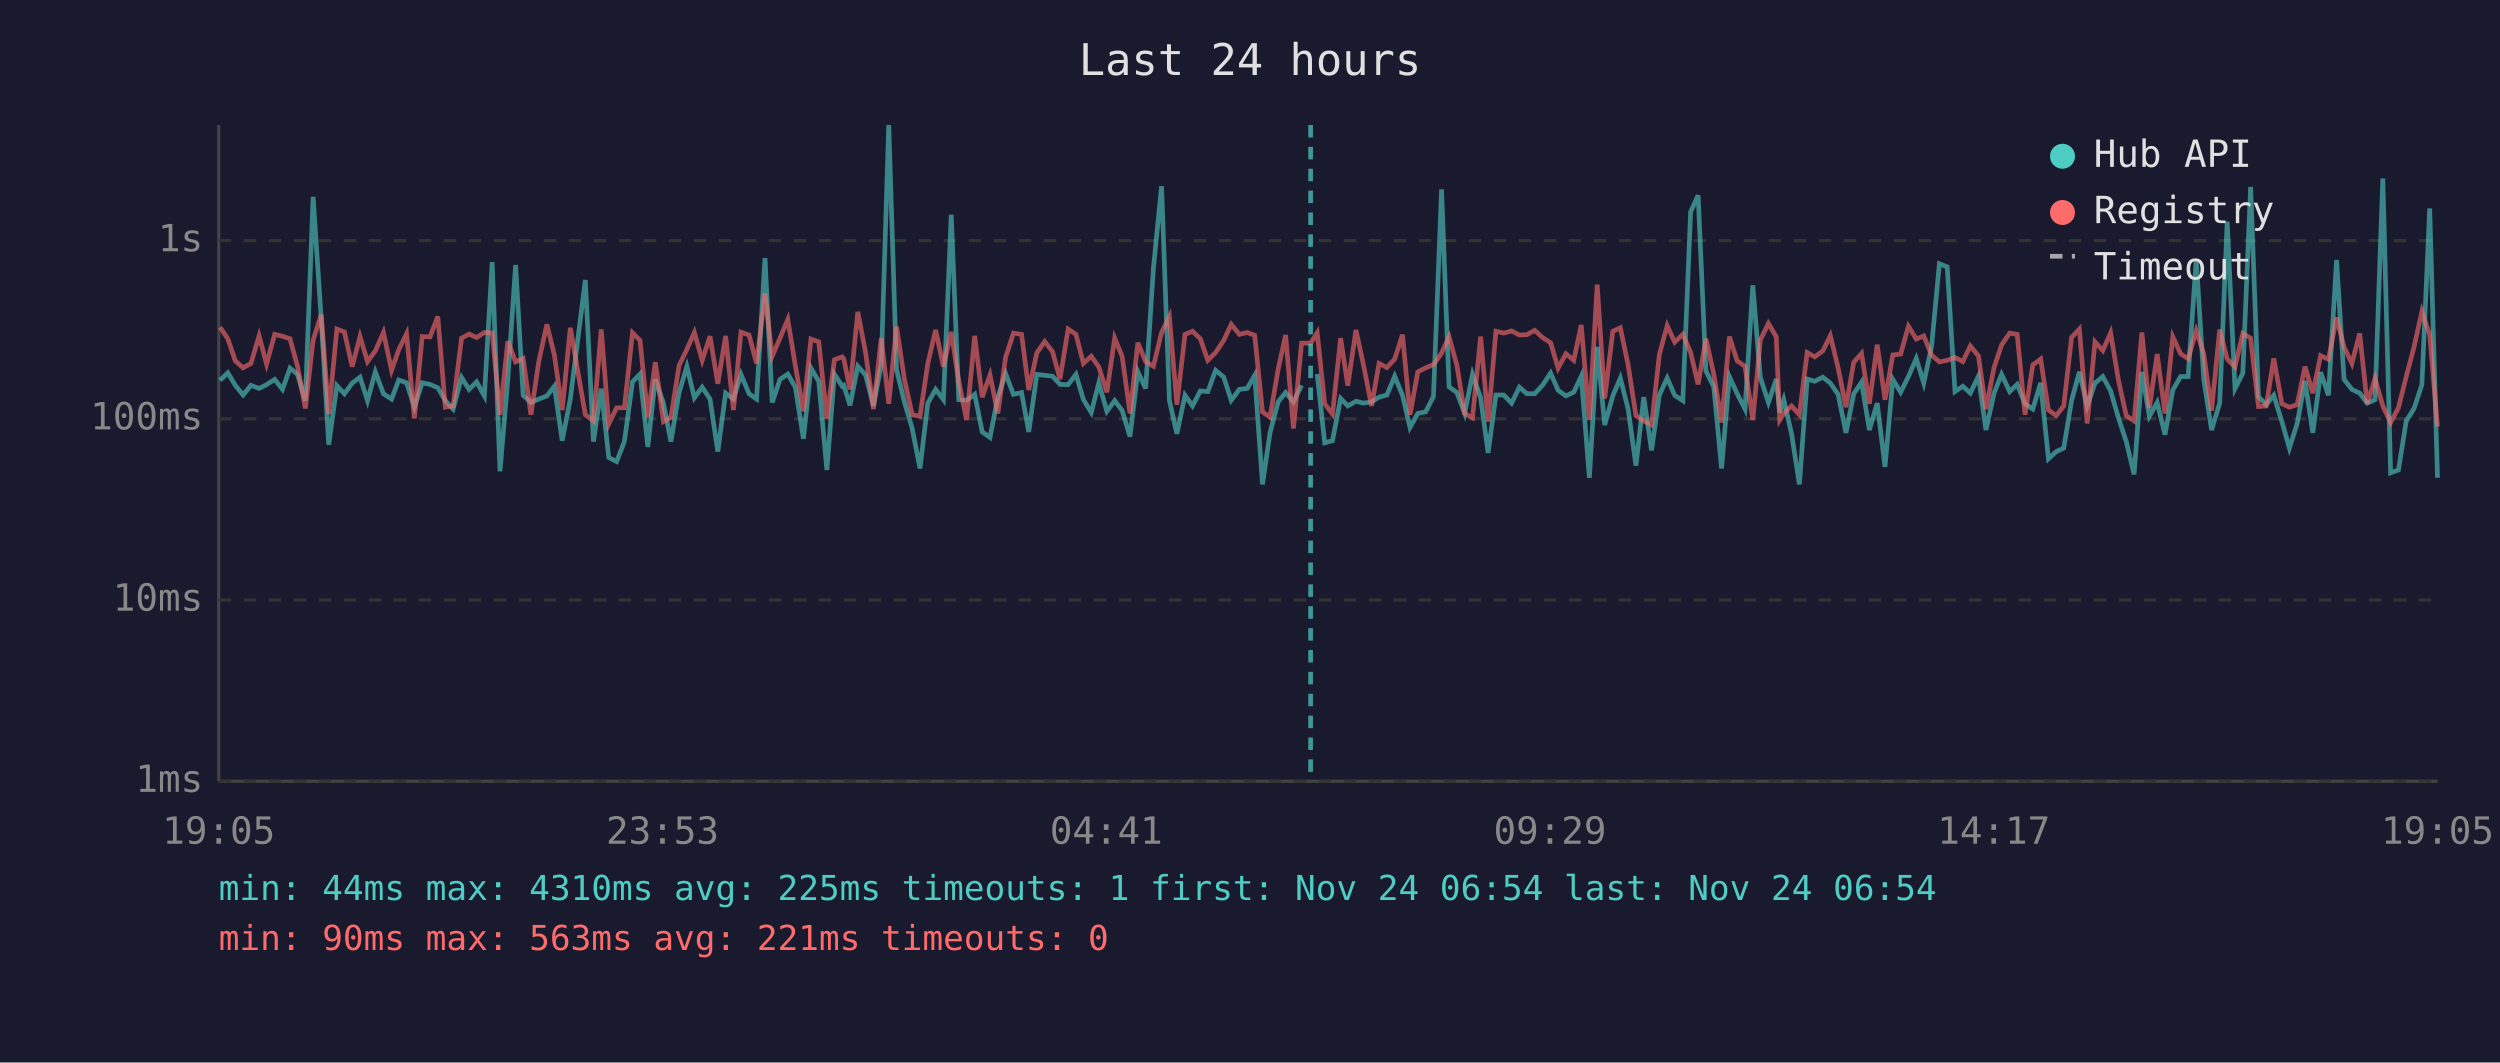
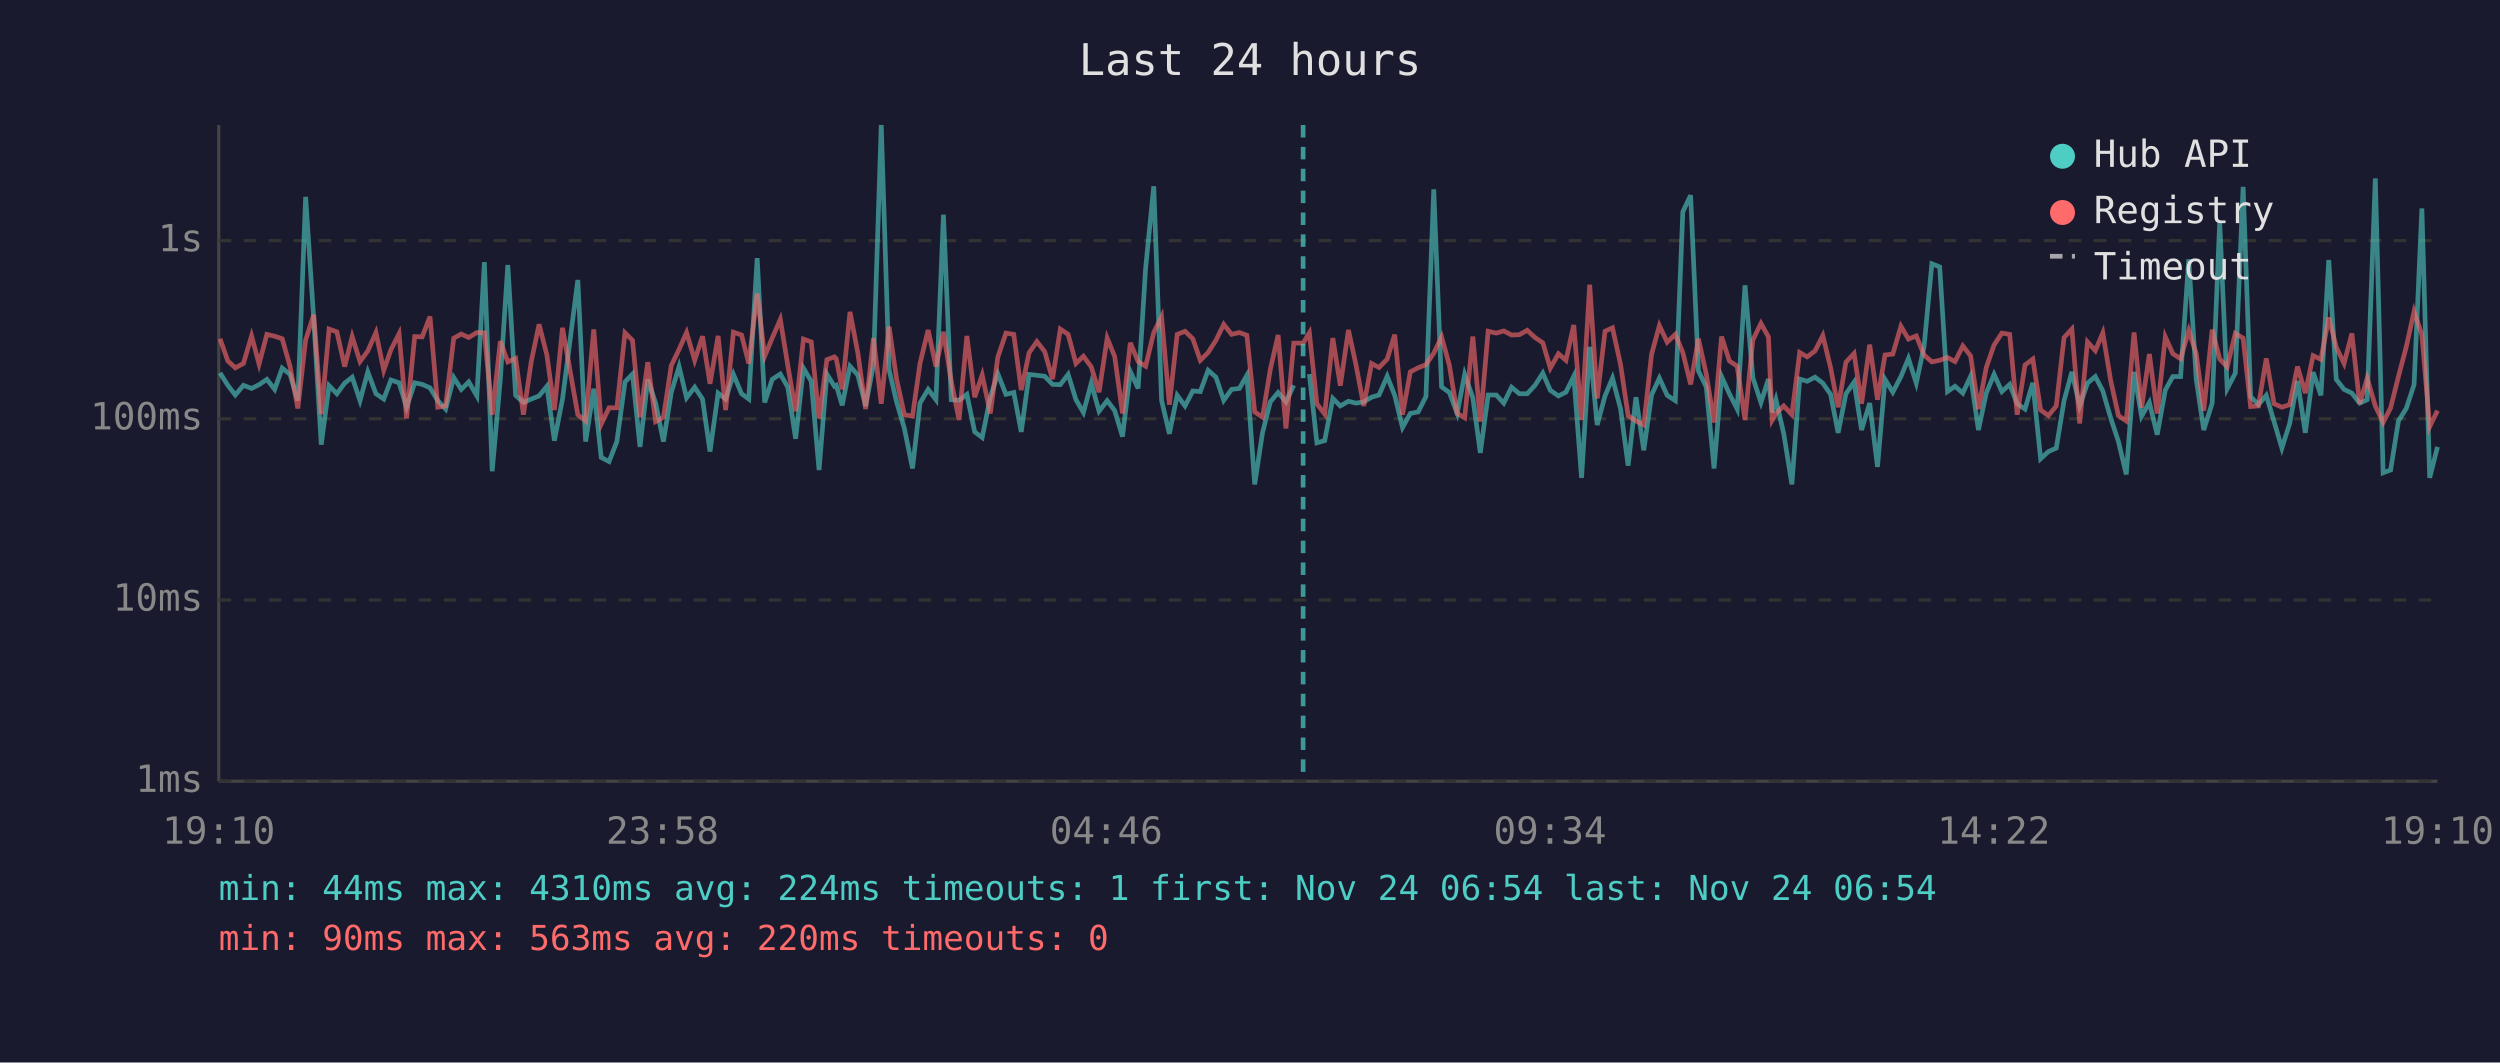
<svg xmlns="http://www.w3.org/2000/svg" viewBox="0 0 800 340" font-family="monospace" font-size="12">
  <rect width="800" height="340" fill="#1a1a2e" />
  <text x="400" y="24" fill="#e0e0e0" font-size="14" text-anchor="middle">Last 24 hours</text>
  <line x1="70" y1="40" x2="70" y2="250" stroke="#444" stroke-width="1" />
  <line x1="70" y1="250" x2="780" y2="250" stroke="#444" stroke-width="1" />
  <line x1="70" y1="250" x2="780" y2="250" stroke="#333" stroke-width="1" stroke-dasharray="4" />
  <text x="65" y="250" fill="#888" text-anchor="end" dominant-baseline="middle">1ms</text>
  <line x1="70" y1="192" x2="780" y2="192" stroke="#333" stroke-width="1" stroke-dasharray="4" />
  <text x="65" y="192" fill="#888" text-anchor="end" dominant-baseline="middle">10ms</text>
  <line x1="70" y1="134" x2="780" y2="134" stroke="#333" stroke-width="1" stroke-dasharray="4" />
  <text x="65" y="134" fill="#888" text-anchor="end" dominant-baseline="middle">100ms</text>
  <line x1="70" y1="77" x2="780" y2="77" stroke="#333" stroke-width="1" stroke-dasharray="4" />
  <text x="65" y="77" fill="#888" text-anchor="end" dominant-baseline="middle">1s</text>
-   <text x="70" y="270" fill="#888" text-anchor="middle">19:05</text>
-   <text x="212" y="270" fill="#888" text-anchor="middle">23:53</text>
-   <text x="354" y="270" fill="#888" text-anchor="middle">04:41</text>
-   <text x="496" y="270" fill="#888" text-anchor="middle">09:29</text>
-   <text x="638" y="270" fill="#888" text-anchor="middle">14:17</text>
-   <text x="780" y="270" fill="#888" text-anchor="middle">19:05</text>
-   <polyline points="70.4,121.7 72.9,119.3 75.3,123.3 77.8,126.4 80.3,123.3 82.9,124.3 85.3,123.1 87.9,121.4 90.4,124.6 92.8,117.8 95.2,119.8 97.7,128.2 100.2,63.0 102.8,102.2 105.2,142.3 107.8,123.4 110.2,126.0 112.7,122.6 115.2,120.7 117.6,128.2 120.1,119.0 122.7,126.0 125.3,127.7 127.6,121.6 130.1,122.5 132.6,130.3 135.1,122.5 137.6,123.0 140.1,124.1 142.5,128.2 145.0,130.9 147.7,120.8 150.1,124.6 152.5,122.2 155.0,126.7 157.5,83.9 160.0,150.8 162.5,121.4 165.0,84.8 167.4,126.5 169.9,128.8 172.4,127.7 175.0,126.7 177.4,123.6 179.9,141.0 182.5,127.7 187.3,89.6 189.9,141.3 192.4,124.4 194.8,146.4 197.3,147.7 199.8,141.3 202.4,122.2 204.8,119.7 207.3,143.0 209.7,121.4 212.3,129.0 214.7,141.3 217.3,125.6 219.8,117.3 222.2,127.3 224.7,123.9 227.2,127.7 229.7,144.5 232.2,125.8 234.7,127.7 237.1,119.8 239.7,126.0 242.1,127.7 244.8,82.6 247.1,128.8 249.6,121.4 252.1,119.7 254.5,123.9 257.1,140.4 259.5,117.8 262.0,122.0 264.6,150.4 267.0,119.7 269.5,123.6 270.0,123.3 272.0,129.7 274.5,117.2 277.0,120.0 279.5,129.9 282.0,116.7 284.4,40.0 286.9,118.3 289.4,128.6 291.9,137.1 294.4,149.9 296.9,129.0 299.4,124.6 301.9,127.9 304.4,68.7 306.8,127.9 309.3,128.1 311.9,126.2 314.3,138.2 316.8,140.0 319.3,127.1 321.8,119.6 324.3,126.2 326.9,125.6 329.2,138.2 331.8,119.8 334.3,120.1 336.8,120.4 339.2,123.0 341.8,123.1 344.3,119.8 346.7,127.9 349.2,132.0 351.6,122.6 354.2,131.6 356.7,128.2 359.1,131.4 361.6,139.7 364.1,118.9 366.6,124.3 369.1,85.8 371.7,59.6 374.2,128.1 376.6,138.8 379.2,126.5 381.6,129.9 384.1,125.1 386.5,125.3 389.0,118.5 391.6,120.7 394.0,128.1 396.6,124.6 399.1,124.3 401.5,120.1 404.0,155.0 406.4,138.5 409.0,128.6 411.4,125.6 413.9,128.6 416.5,123.3" fill="none" stroke="#4ecdc4" stroke-width="1.5" opacity="0.6" />
-   <polyline points="421.5,119.7 423.9,141.7 426.4,141.0 429.0,127.5 431.3,129.9 433.9,128.4 436.3,129.0 438.9,128.6 441.3,127.1 443.8,126.4 446.3,120.4 448.8,126.5 451.2,136.8 453.7,132.3 456.2,131.8 458.7,126.9 461.3,60.6 463.7,123.8 466.2,125.6 468.7,132.3 471.2,119.8 473.8,127.3 476.2,144.9 478.7,126.4 481.2,126.4 483.7,129.0 486.2,123.9 488.6,126.0 491.1,126.0 493.6,123.3 496.2,119.4 498.6,124.9 501.1,126.7 503.6,125.5 506.0,120.4 508.6,152.9 511.1,111.0 513.5,136.0 516.1,126.7 518.5,121.0 521.0,130.9 523.5,149.0 526.0,127.1 528.5,144.1 531.0,126.4 533.5,121.0 535.9,126.5 538.5,128.2 541.0,67.8 543.4,62.5 545.9,118.7 548.4,123.8 550.9,149.9 553.4,120.5 555.9,126.0 558.4,130.9 560.9,91.3 563.3,120.8 565.9,128.8 568.4,121.3 569.5,132.0 570.8,127.9 573.3,138.8 575.8,155.0 578.3,121.3 580.7,122.0 583.3,120.7 585.7,122.6 588.2,126.2 590.7,138.5 593.2,126.0 595.7,122.3 598.2,137.6 600.7,129.0 603.2,149.4 605.7,121.4 608.2,125.5 610.7,120.5 613.2,114.7 615.6,122.6 618.1,110.9 620.6,84.4 623.1,85.4 625.6,125.3 628.1,123.6 630.5,125.8 633.1,120.4 635.5,137.6 638.1,125.8 640.5,119.8 643.1,125.3 645.5,123.0 648.0,129.2 650.5,130.9 653.0,122.5 655.5,146.8 658.0,144.5 660.4,143.4 662.9,128.2 665.4,119.0 667.9,129.9 670.4,122.6 672.9,120.5 675.4,125.1 677.9,133.7 680.4,141.3 682.9,151.8 685.4,119.0 687.8,133.2 690.3,128.8 692.8,139.1 695.3,124.8 697.8,120.5 700.2,120.5 702.8,83.0 705.2,121.4 707.7,137.6 710.3,129.0 712.7,70.9 715.2,124.4 717.7,119.4 720.2,59.8 722.7,126.9 725.2,129.5 727.6,126.5 730.2,134.9 732.6,143.4 735.1,135.5 737.6,121.9 740.1,138.5 742.6,119.1 745.1,126.5 747.7,83.2 750.1,121.4 752.6,124.6 755.1,125.8 757.5,129.0 760.0,127.9 762.5,57.1 765.0,151.3 767.5,150.4 770.0,134.7 772.5,130.7 775.0,123.1 777.5,66.7 780.0,152.9" fill="none" stroke="#4ecdc4" stroke-width="1.5" opacity="0.6" />
-   <polyline points="70.4,104.7 72.9,108.4 75.3,115.5 77.8,117.7 80.3,116.3 82.9,107.5 85.3,116.5 87.9,107.0 90.4,107.6 92.8,108.4 95.2,117.2 97.7,130.7 100.2,108.8 102.8,100.7 105.2,132.5 107.8,105.3 110.2,106.2 112.7,117.3 115.2,107.7 117.6,115.7 120.1,112.3 122.7,106.4 125.3,118.5 127.6,111.9 130.1,106.8 132.6,133.9 135.1,107.7 137.6,107.8 140.1,101.3 142.5,130.3 145.0,129.9 147.7,108.2 150.1,106.9 152.5,108.0 155.0,106.4 157.5,106.5 160.0,132.7 162.5,109.2 165.0,115.8 167.4,114.7 169.9,132.7 172.4,115.7 175.0,103.8 177.4,113.6 179.9,131.2 182.5,104.9 187.3,132.7 189.9,134.7 192.4,105.4 194.8,135.7 197.3,130.5 199.8,130.5 202.4,106.5 204.8,108.9 207.3,133.5 209.7,115.9 212.3,134.9 214.7,133.5 217.3,117.0 219.8,111.8 222.2,106.4 224.7,115.3 227.2,107.6 229.7,122.8 232.2,107.5 234.7,131.2 237.1,106.3 239.7,107.2 242.1,116.3 244.8,93.9 247.1,114.0 249.6,108.2 252.1,102.2 254.5,117.0 257.1,131.6 259.5,108.5 262.0,109.4 264.6,133.9 267.0,115.1 269.5,114.2 270.0,114.8 272.0,124.6 274.5,99.8 277.0,112.9 279.5,130.9 282.0,108.2 284.4,129.2 286.9,104.5 289.4,121.3 291.9,132.7 294.4,133.2 296.9,116.3 299.4,105.6 301.9,117.3 304.4,106.2 306.8,122.0 309.3,134.4 311.9,107.5 314.3,127.1 316.8,120.0 319.3,132.3 321.8,114.3 324.3,106.6 326.9,107.0 329.2,124.8 331.8,112.9 334.3,109.3 336.8,112.5 339.2,121.3 341.8,105.3 344.3,107.0 346.7,116.3 349.2,114.0 351.6,117.4 354.2,125.5 356.7,108.2 359.1,114.1 361.6,132.3 364.1,109.7 366.6,115.7 369.1,117.2 371.7,106.4 374.2,101.3 376.6,129.5 379.2,107.0 381.6,106.0 384.1,108.4 386.5,115.3 389.0,112.8 391.6,108.9 394.0,103.8 396.6,107.0 399.1,106.4 401.5,107.3 404.0,131.8 406.4,133.5 409.0,118.2 411.4,107.2 413.9,137.1 416.5,109.8 419.4,109.8 421.5,106.5 423.9,129.2 426.4,132.5 429.0,108.2 431.3,123.4 433.9,105.6 436.3,116.7 438.9,129.9 441.3,116.3 443.8,117.6 446.3,114.9 448.8,107.1 451.2,132.7 453.7,119.0 456.2,117.7 458.7,116.7 461.3,113.0 463.7,107.8 466.2,116.9 468.7,132.3 471.2,133.7 473.8,107.7 476.2,134.9 478.7,106.0 481.2,106.6 483.7,105.9 486.2,107.2 488.6,107.1 491.1,105.7 493.6,108.0 496.2,109.7 498.6,117.8 501.1,113.2 503.6,115.3 506.0,104.0 508.6,134.4 511.1,91.1 513.5,127.5 516.1,106.0 518.5,104.9 521.0,116.8 523.5,133.0 526.0,134.7 528.5,136.0 531.0,113.4 533.5,104.2 535.9,109.5 538.5,107.0 541.0,112.8 543.4,123.0 545.9,108.4 548.4,119.7 550.9,135.2 553.4,107.7 555.9,115.5 558.4,117.2 560.9,134.4 563.3,108.8 565.9,103.5 568.4,107.8 569.5,134.4 570.8,132.3 573.3,129.9 575.8,132.7 578.3,112.8 580.7,114.2 583.3,112.3 585.7,107.4 588.2,117.7 590.7,130.3 593.2,115.9 595.7,113.1 598.2,129.2 600.7,110.3 603.2,127.9 605.7,113.6 608.2,113.3 610.7,104.4 613.2,108.5 615.6,107.5 618.1,113.6 620.6,115.8 623.1,115.3 625.6,114.4 628.1,115.7 630.5,110.7 633.1,113.9 635.5,130.9 638.1,117.6 640.5,110.4 643.1,106.6 645.5,107.0 648.0,132.7 650.5,116.8 653.0,114.9 655.5,131.2 658.0,133.0 660.4,129.9 662.9,108.0 665.4,105.3 667.9,135.5 670.4,109.4 672.9,112.2 675.4,106.5 677.9,121.7 680.4,133.0 682.9,134.7 685.4,106.4 687.8,130.5 690.3,113.3 692.8,132.3 695.3,107.8 697.8,113.2 700.2,114.8 702.8,105.8 705.2,113.2 707.7,131.4 710.3,105.5 712.7,114.9 715.2,117.4 717.7,106.7 720.2,108.2 722.7,130.1 725.2,129.9 727.6,114.7 730.2,129.2 732.6,130.3 735.1,129.5 737.6,117.3 740.1,125.8 742.6,113.8 745.1,115.0 747.7,101.6 750.1,111.1 752.6,116.3 755.1,106.7 757.5,129.2 760.0,121.1 762.5,129.9 765.0,135.2 767.5,130.5 770.0,120.5 772.5,111.0 775.0,99.7 777.5,107.1 780.0,136.5" fill="none" stroke="#ff6b6b" stroke-width="1.5" opacity="0.6" />
-   <line x1="419.4" y1="40" x2="419.4" y2="250" stroke="#4ecdc4" stroke-width="1.5" stroke-dasharray="4,3" opacity="0.7" />
+   <text x="70" y="270" fill="#888" text-anchor="middle">19:10</text>
+   <text x="212" y="270" fill="#888" text-anchor="middle">23:58</text>
+   <text x="354" y="270" fill="#888" text-anchor="middle">04:46</text>
+   <text x="496" y="270" fill="#888" text-anchor="middle">09:34</text>
+   <text x="638" y="270" fill="#888" text-anchor="middle">14:22</text>
+   <text x="780" y="270" fill="#888" text-anchor="middle">19:10</text>
+   <polyline points="70.4,119.3 72.9,123.3 75.3,126.4 77.9,123.3 80.5,124.3 82.9,123.1 85.4,121.4 87.9,124.6 90.3,117.8 92.8,119.8 95.3,128.2 97.8,63.0 100.4,102.2 102.8,142.3 105.3,123.4 107.8,126.0 110.3,122.6 112.7,120.7 115.2,128.2 117.7,119.0 120.3,126.0 122.8,127.7 125.1,121.6 127.7,122.5 130.1,130.3 132.7,122.5 135.1,123.0 137.6,124.1 140.1,128.2 142.6,130.9 145.2,120.8 147.6,124.6 150.0,122.2 152.6,126.7 155.0,83.9 157.5,150.8 160.1,121.4 162.5,84.8 165.0,126.5 167.5,128.8 170.0,127.7 172.5,126.7 175.0,123.6 177.4,141.0 180.0,127.7 184.9,89.6 187.4,141.3 190.0,124.4 192.4,146.4 194.9,147.7 197.4,141.3 200.0,122.2 202.4,119.7 204.8,143.0 207.3,121.4 209.8,129.0 212.3,141.3 214.8,125.6 217.3,117.3 219.7,127.3 222.3,123.9 224.8,127.7 227.2,144.5 229.8,125.8 232.2,127.7 234.7,119.8 237.3,126.0 239.6,127.7 242.3,82.6 244.7,128.8 247.1,121.4 249.7,119.7 252.1,123.9 254.6,140.4 257.1,117.8 259.6,122.0 262.1,150.4 264.6,119.7 267.0,123.6 267.6,123.3 269.5,129.7 272.0,117.2 274.5,120.0 277.0,129.9 279.5,116.7 282.0,40.0 284.5,118.3 286.9,128.6 289.4,137.1 292.0,149.9 294.4,129.0 297.0,124.6 299.5,127.9 301.9,68.7 304.4,127.9 306.9,128.1 309.4,126.2 311.9,138.2 314.3,140.0 316.9,127.1 319.3,119.6 321.9,126.2 324.4,125.6 326.8,138.2 329.3,119.8 331.8,120.1 334.3,120.4 336.8,123.0 339.3,123.1 341.8,119.8 344.3,127.9 346.7,132.0 349.2,122.6 351.7,131.6 354.3,128.2 356.7,131.4 359.2,139.7 361.7,118.9 364.2,124.3 366.6,85.8 369.2,59.6 371.7,128.1 374.2,138.8 376.7,126.5 379.2,129.9 381.7,125.1 384.1,125.3 386.6,118.5 389.1,120.7 391.6,128.1 394.1,124.6 396.6,124.3 399.0,120.1 401.5,155.0 404.0,138.5 406.5,128.6 409.0,125.6 411.5,128.6 414.0,123.3" fill="none" stroke="#4ecdc4" stroke-width="1.5" opacity="0.6" />
+   <polyline points="419.0,119.7 421.4,141.7 423.9,141.0 426.5,127.5 428.9,129.9 431.5,128.4 433.9,129.0 436.4,128.6 438.9,127.1 441.3,126.4 443.9,120.4 446.3,126.5 448.8,136.8 451.3,132.3 453.8,131.8 456.3,126.9 458.8,60.6 461.3,123.8 463.8,125.6 466.3,132.3 468.7,119.8 471.3,127.3 473.7,144.9 476.2,126.4 478.8,126.4 481.2,129.0 483.7,123.9 486.2,126.0 488.7,126.0 491.2,123.3 493.7,119.4 496.1,124.9 498.7,126.7 501.1,125.5 503.6,120.4 506.1,152.9 508.7,111.0 511.1,136.0 513.6,126.7 516.0,121.0 518.6,130.9 521.0,149.0 523.5,127.1 526.0,144.1 528.5,126.4 531.0,121.0 533.5,126.5 536.1,128.2 538.5,67.8 541.0,62.5 543.5,118.7 546.0,123.8 548.5,149.9 550.9,120.5 553.4,126.0 555.9,130.9 558.4,91.3 560.9,120.8 563.5,128.8 565.9,121.3 567.1,132.0 568.3,127.9 570.8,138.8 573.4,155.0 575.9,121.3 578.3,122.0 580.8,120.7 583.3,122.6 585.8,126.2 588.2,138.5 590.7,126.0 593.3,122.3 595.7,137.6 598.3,129.0 600.8,149.4 603.2,121.4 605.7,125.5 608.3,120.5 610.7,114.7 613.2,122.6 615.7,110.9 618.2,84.4 620.7,85.4 623.2,125.3 625.6,123.6 628.1,125.8 630.6,120.4 633.1,137.6 635.6,125.8 638.1,119.8 640.6,125.3 643.1,123.0 645.5,129.2 648.0,130.9 650.5,122.5 653.0,146.8 655.5,144.5 658.0,143.4 660.5,128.2 663.0,119.0 665.5,129.9 668.0,122.6 670.5,120.5 672.9,125.1 675.4,133.7 677.9,141.3 680.4,151.8 682.9,119.0 685.3,133.2 687.8,128.8 690.3,139.1 692.9,124.8 695.3,120.5 697.8,120.5 700.4,83.0 702.8,121.4 705.2,137.6 707.9,129.0 710.3,70.9 712.7,124.4 715.3,119.4 717.8,59.8 720.2,126.9 722.7,129.5 725.2,126.5 727.7,134.9 730.2,143.4 732.7,135.5 735.2,121.9 737.7,138.5 740.2,119.1 742.7,126.5 745.2,83.2 747.6,121.4 750.1,124.6 752.6,125.8 755.1,129.0 757.5,127.9 760.1,57.1 762.6,151.3 765.0,150.4 767.5,134.7 770.0,130.7 772.5,123.1 775.0,66.7 777.5,152.9 780.0,143.0" fill="none" stroke="#4ecdc4" stroke-width="1.5" opacity="0.6" />
+   <polyline points="70.4,108.4 72.9,115.5 75.3,117.7 77.9,116.3 80.5,107.5 82.9,116.5 85.4,107.0 87.9,107.6 90.3,108.4 92.8,117.2 95.3,130.7 97.8,108.8 100.4,100.7 102.8,132.5 105.3,105.3 107.8,106.2 110.3,117.3 112.7,107.7 115.2,115.7 117.7,112.3 120.3,106.4 122.8,118.5 125.1,111.9 127.7,106.8 130.1,133.9 132.7,107.7 135.1,107.8 137.6,101.3 140.1,130.3 142.6,129.9 145.2,108.2 147.6,106.9 150.0,108.0 152.6,106.4 155.0,106.5 157.5,132.7 160.1,109.2 162.5,115.8 165.0,114.7 167.5,132.7 170.0,115.7 172.5,103.8 175.0,113.6 177.4,131.2 180.0,104.9 184.9,132.7 187.4,134.7 190.0,105.4 192.4,135.7 194.9,130.5 197.4,130.5 200.0,106.5 202.4,108.9 204.8,133.5 207.3,115.9 209.8,134.9 212.3,133.5 214.8,117.0 217.3,111.8 219.7,106.4 222.3,115.3 224.8,107.6 227.2,122.8 229.8,107.5 232.2,131.2 234.7,106.3 237.3,107.2 239.6,116.3 242.3,93.9 244.7,114.0 247.1,108.2 249.7,102.2 252.1,117.0 254.6,131.6 257.1,108.5 259.6,109.4 262.1,133.9 264.6,115.1 267.0,114.2 267.6,114.8 269.5,124.6 272.0,99.8 274.5,112.9 277.0,130.9 279.5,108.2 282.0,129.2 284.5,104.5 286.9,121.3 289.4,132.7 292.0,133.2 294.4,116.3 297.0,105.6 299.5,117.3 301.9,106.2 304.4,122.0 306.9,134.4 309.4,107.5 311.9,127.1 314.3,120.0 316.9,132.3 319.3,114.3 321.9,106.6 324.4,107.0 326.8,124.8 329.3,112.9 331.8,109.3 334.3,112.5 336.8,121.3 339.3,105.3 341.8,107.0 344.3,116.3 346.7,114.0 349.2,117.4 351.7,125.5 354.3,108.2 356.7,114.1 359.2,132.3 361.7,109.7 364.2,115.7 366.6,117.2 369.2,106.4 371.7,101.3 374.2,129.5 376.7,107.0 379.2,106.0 381.7,108.4 384.1,115.3 386.6,112.8 389.1,108.9 391.6,103.8 394.1,107.0 396.6,106.4 399.0,107.3 401.5,131.8 404.0,133.5 406.5,118.2 409.0,107.2 411.5,137.1 414.0,109.8 417.0,109.8 419.0,106.5 421.4,129.2 423.9,132.5 426.5,108.2 428.9,123.4 431.5,105.6 433.9,116.7 436.4,129.9 438.9,116.3 441.3,117.6 443.9,114.9 446.3,107.1 448.8,132.7 451.3,119.0 453.8,117.7 456.3,116.7 458.8,113.0 461.3,107.8 463.8,116.9 466.3,132.3 468.7,133.7 471.3,107.7 473.7,134.9 476.2,106.0 478.8,106.6 481.2,105.9 483.7,107.2 486.2,107.1 488.7,105.7 491.2,108.0 493.7,109.7 496.1,117.8 498.7,113.2 501.1,115.3 503.6,104.0 506.1,134.4 508.7,91.1 511.1,127.5 513.6,106.0 516.0,104.9 518.6,116.8 521.0,133.0 523.5,134.7 526.0,136.0 528.5,113.4 531.0,104.2 533.5,109.5 536.1,107.0 538.5,112.8 541.0,123.0 543.5,108.4 546.0,119.7 548.5,135.2 550.9,107.7 553.4,115.5 555.9,117.2 558.4,134.4 560.9,108.8 563.5,103.5 565.9,107.8 567.1,134.4 568.3,132.3 570.8,129.9 573.4,132.7 575.9,112.8 578.3,114.2 580.8,112.3 583.3,107.4 585.8,117.7 588.2,130.3 590.7,115.9 593.3,113.1 595.7,129.2 598.3,110.3 600.8,127.9 603.2,113.6 605.7,113.3 608.3,104.4 610.7,108.5 613.2,107.5 615.7,113.6 618.2,115.8 620.7,115.3 623.2,114.4 625.6,115.7 628.1,110.7 630.6,113.9 633.1,130.9 635.6,117.6 638.1,110.4 640.6,106.6 643.1,107.0 645.5,132.7 648.0,116.8 650.5,114.9 653.0,131.2 655.5,133.0 658.0,129.9 660.5,108.0 663.0,105.3 665.5,135.5 668.0,109.4 670.5,112.2 672.9,106.5 675.4,121.7 677.9,133.0 680.4,134.7 682.9,106.4 685.3,130.5 687.8,113.3 690.3,132.3 692.9,107.8 695.3,113.2 697.8,114.8 700.4,105.8 702.8,113.2 705.2,131.4 707.9,105.5 710.3,114.9 712.7,117.4 715.3,106.7 717.8,108.2 720.2,130.1 722.7,129.9 725.2,114.7 727.7,129.2 730.2,130.3 732.7,129.5 735.2,117.3 737.7,125.8 740.2,113.8 742.7,115.0 745.2,101.6 747.6,111.1 750.1,116.3 752.6,106.7 755.1,129.2 757.5,121.1 760.1,129.9 762.6,135.2 765.0,130.5 767.5,120.5 770.0,111.0 772.5,99.7 775.0,107.1 777.5,136.5 780.0,131.4" fill="none" stroke="#ff6b6b" stroke-width="1.5" opacity="0.6" />
+   <line x1="417.0" y1="40" x2="417.0" y2="250" stroke="#4ecdc4" stroke-width="1.5" stroke-dasharray="4,3" opacity="0.7" />
  <circle cx="660" cy="50" r="4" fill="#4ecdc4" />
  <text x="670" y="50" fill="#e0e0e0" dominant-baseline="middle">Hub API</text>
  <circle cx="660" cy="68" r="4" fill="#ff6b6b" />
  <text x="670" y="68" fill="#e0e0e0" dominant-baseline="middle">Registry</text>
  <line x1="656" y1="82" x2="664" y2="82" stroke="#e0e0e0" stroke-width="1.5" stroke-dasharray="4,3" opacity="0.7" />
  <text x="670" y="86" fill="#e0e0e0" dominant-baseline="middle">Timeout</text>
-   <text x="70" y="288" fill="#4ecdc4" font-size="11">min: 44ms  max: 4310ms  avg: 225ms  timeouts: 1  first: Nov 24 06:54  last: Nov 24 06:54</text>
-   <text x="70" y="304" fill="#ff6b6b" font-size="11">min: 90ms  max: 563ms  avg: 221ms  timeouts: 0</text>
+   <text x="70" y="288" fill="#4ecdc4" font-size="11">min: 44ms  max: 4310ms  avg: 224ms  timeouts: 1  first: Nov 24 06:54  last: Nov 24 06:54</text>
+   <text x="70" y="304" fill="#ff6b6b" font-size="11">min: 90ms  max: 563ms  avg: 220ms  timeouts: 0</text>
</svg>
